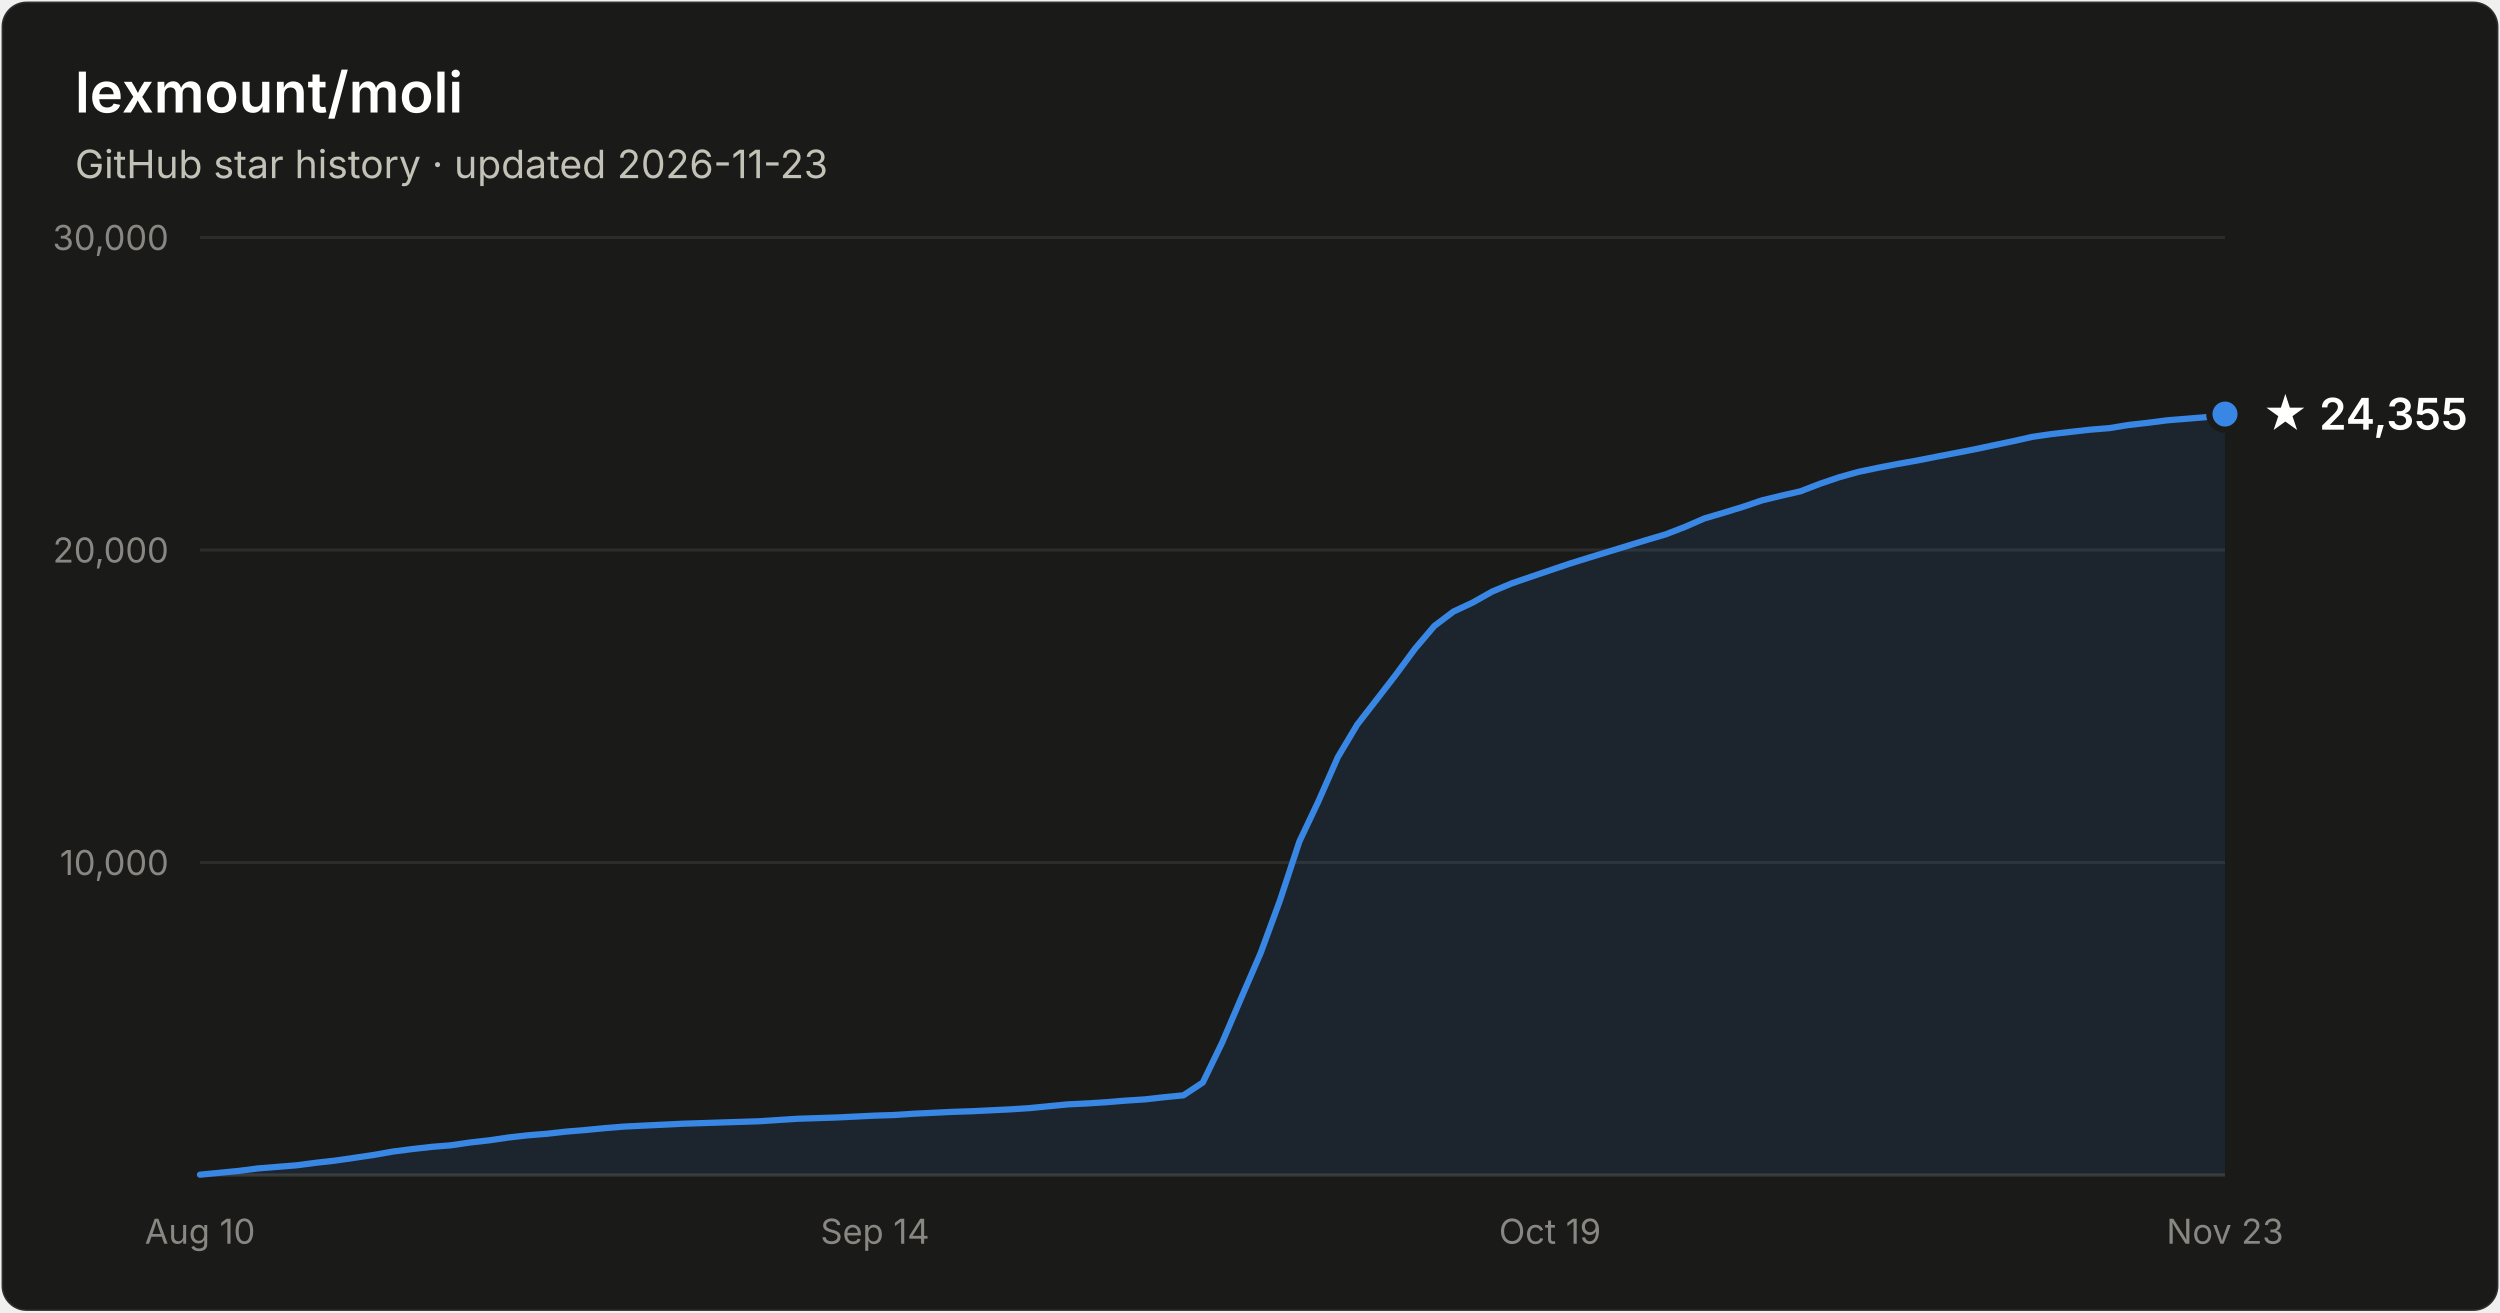
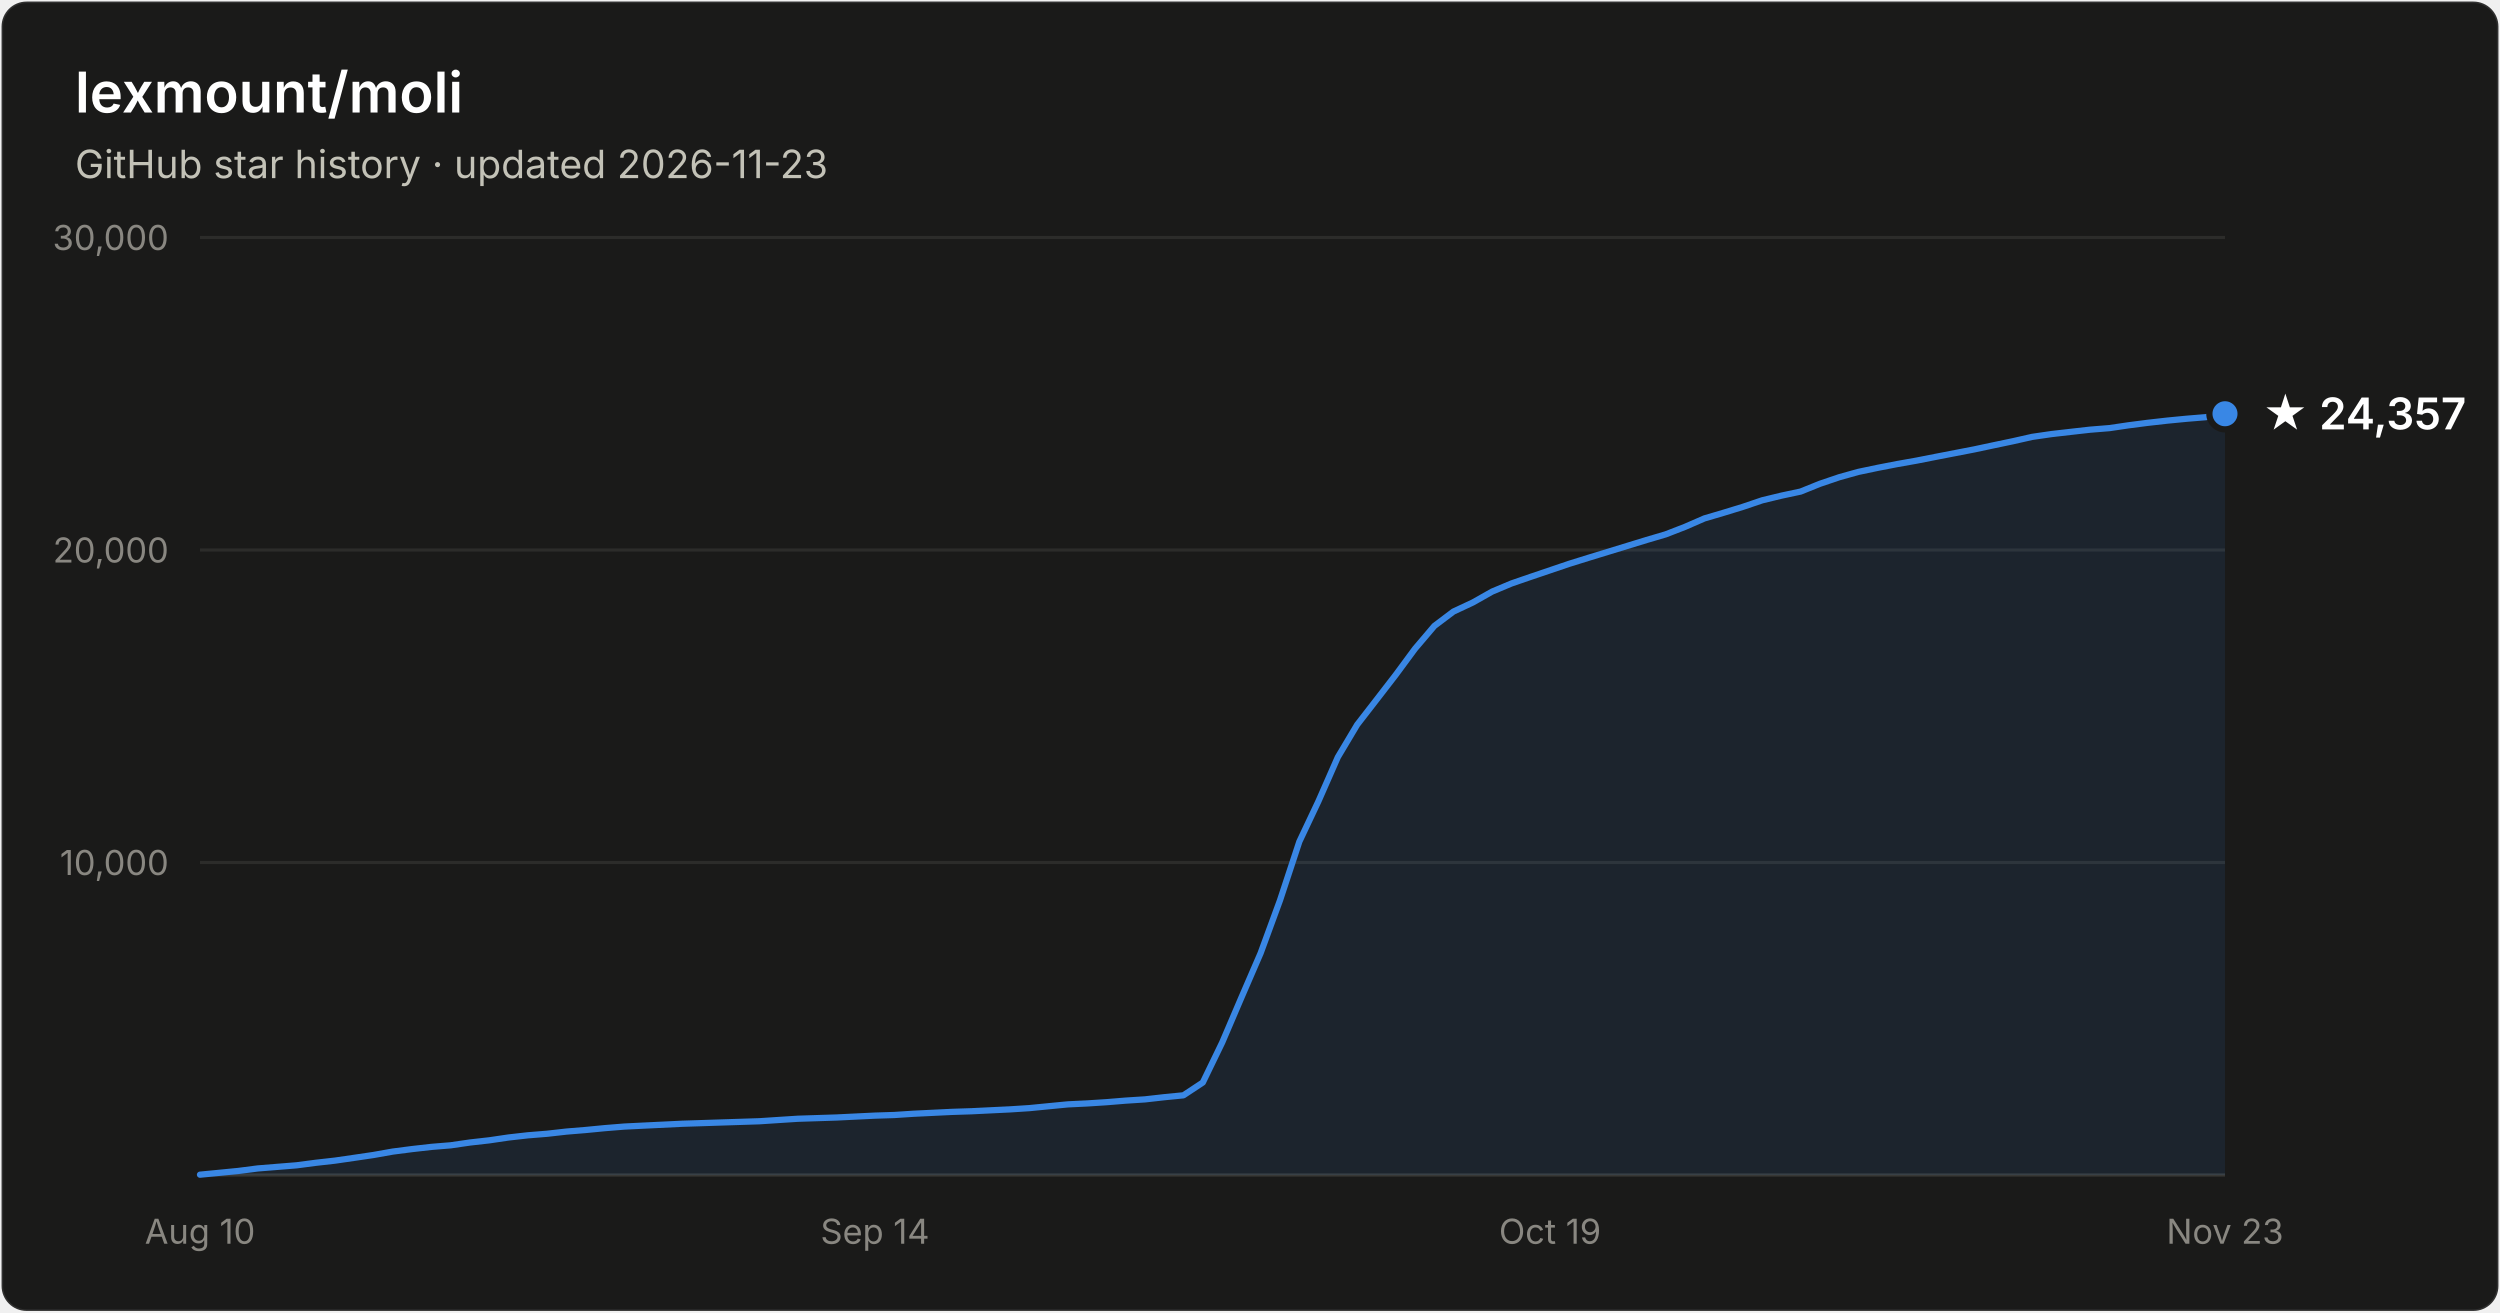
- <svg xmlns="http://www.w3.org/2000/svg" width="800" height="420" viewBox="0 0 800 420" font-family="system-ui, -apple-system, Segoe UI, sans-serif" role="img" aria-label="Star history of lexmount/moli: 24,355 stars as of 2026-11-23">
+ <svg xmlns="http://www.w3.org/2000/svg" width="800" height="420" viewBox="0 0 800 420" font-family="system-ui, -apple-system, Segoe UI, sans-serif" role="img" aria-label="Star history of lexmount/moli: 24,357 stars as of 2026-11-23">
  <rect x="0.5" y="0.5" width="799" height="419" rx="8" fill="#1a1a19" stroke="rgba(255,255,255,0.10)" />
  <text x="24" y="36" fill="#ffffff" font-size="18" font-weight="600">lexmount/moli</text>
  <text x="24" y="57" fill="#c3c2b7" font-size="12.5">GitHub star history · updated 2026-11-23</text>
  <line x1="64" y1="276.0" x2="712" y2="276.0" stroke="#2c2c2a" stroke-width="1" />
  <text x="54" y="280.0" text-anchor="end" fill="#898781" font-size="11" style="font-variant-numeric:tabular-nums">10,000</text>
  <line x1="64" y1="176.0" x2="712" y2="176.0" stroke="#2c2c2a" stroke-width="1" />
  <text x="54" y="180.0" text-anchor="end" fill="#898781" font-size="11" style="font-variant-numeric:tabular-nums">20,000</text>
  <line x1="64" y1="76.0" x2="712" y2="76.0" stroke="#2c2c2a" stroke-width="1" />
  <text x="54" y="80.0" text-anchor="end" fill="#898781" font-size="11" style="font-variant-numeric:tabular-nums">30,000</text>
  <line x1="64" y1="376" x2="712" y2="376" stroke="#383835" stroke-width="1" />
  <text x="64.0" y="398" text-anchor="middle" fill="#898781" font-size="11" style="font-variant-numeric:tabular-nums">Aug 10</text>
  <text x="280.0" y="398" text-anchor="middle" fill="#898781" font-size="11" style="font-variant-numeric:tabular-nums">Sep 14</text>
  <text x="496.0" y="398" text-anchor="middle" fill="#898781" font-size="11" style="font-variant-numeric:tabular-nums">Oct 19</text>
  <text x="712.0" y="398" text-anchor="middle" fill="#898781" font-size="11" style="font-variant-numeric:tabular-nums">Nov 23</text>
-   <path d="M64.0 375.9 L70.2 375.3 L76.3 374.7 L82.5 373.9 L88.7 373.4 L94.9 372.9 L101.0 372.1 L107.2 371.4 L113.4 370.5 L119.5 369.6 L125.7 368.5 L131.9 367.7 L138.1 367.0 L144.2 366.5 L150.4 365.6 L156.6 364.9 L162.7 364.0 L168.9 363.3 L175.1 362.8 L181.3 362.1 L187.4 361.6 L193.6 361.0 L199.8 360.5 L205.9 360.2 L212.1 359.9 L218.3 359.6 L224.5 359.4 L230.6 359.2 L236.8 359.0 L243.0 358.8 L249.1 358.4 L255.3 358.0 L261.5 357.8 L267.7 357.6 L273.8 357.3 L280.0 357.0 L286.2 356.8 L292.3 356.4 L298.5 356.1 L304.7 355.8 L310.9 355.6 L317.0 355.3 L323.2 355.0 L329.4 354.6 L335.5 354.0 L341.7 353.4 L347.9 353.1 L354.1 352.7 L360.2 352.2 L366.4 351.8 L372.6 351.1 L378.7 350.5 L384.9 346.4 L391.1 333.6 L397.3 319.1 L403.4 305.0 L409.6 288.1 L415.8 269.3 L421.9 256.4 L428.1 242.3 L434.3 231.9 L440.5 223.9 L446.6 216.0 L452.8 207.6 L459.0 200.3 L465.1 195.7 L471.3 192.8 L477.5 189.3 L483.7 186.7 L489.8 184.6 L496.0 182.5 L502.2 180.4 L508.3 178.5 L514.5 176.6 L520.7 174.7 L526.9 172.8 L533.0 171.0 L539.2 168.6 L545.4 165.9 L551.5 164.1 L557.7 162.2 L563.9 160.1 L570.1 158.6 L576.2 157.2 L582.4 154.8 L588.6 152.7 L594.7 151.0 L600.9 149.7 L607.1 148.5 L613.3 147.4 L619.4 146.2 L625.6 145.0 L631.8 143.8 L637.9 142.5 L644.1 141.2 L650.3 139.8 L656.5 138.9 L662.6 138.2 L668.8 137.5 L675.0 137.0 L681.1 136.0 L687.3 135.3 L693.5 134.5 L699.7 134.0 L705.8 133.5 L712.0 132.5 L712.0 376 L64.0 376 Z" fill="#3987e5" fill-opacity="0.1" />
-   <path d="M64.0 375.9 L70.2 375.3 L76.3 374.7 L82.5 373.9 L88.7 373.4 L94.9 372.9 L101.0 372.1 L107.2 371.4 L113.4 370.5 L119.5 369.6 L125.7 368.5 L131.9 367.7 L138.1 367.0 L144.2 366.5 L150.4 365.6 L156.6 364.9 L162.7 364.0 L168.9 363.3 L175.1 362.8 L181.3 362.1 L187.4 361.6 L193.6 361.0 L199.8 360.5 L205.9 360.2 L212.1 359.9 L218.3 359.6 L224.5 359.4 L230.6 359.2 L236.8 359.0 L243.0 358.8 L249.1 358.4 L255.3 358.0 L261.5 357.8 L267.7 357.6 L273.8 357.3 L280.0 357.0 L286.2 356.8 L292.3 356.4 L298.5 356.1 L304.7 355.8 L310.9 355.6 L317.0 355.3 L323.2 355.0 L329.4 354.6 L335.5 354.0 L341.7 353.4 L347.9 353.1 L354.1 352.7 L360.2 352.2 L366.4 351.8 L372.6 351.1 L378.7 350.5 L384.9 346.4 L391.1 333.6 L397.3 319.1 L403.4 305.0 L409.6 288.1 L415.8 269.3 L421.9 256.4 L428.1 242.3 L434.3 231.9 L440.5 223.9 L446.6 216.0 L452.8 207.6 L459.0 200.3 L465.1 195.7 L471.3 192.8 L477.5 189.3 L483.7 186.7 L489.8 184.6 L496.0 182.5 L502.2 180.4 L508.3 178.5 L514.5 176.6 L520.7 174.7 L526.9 172.8 L533.0 171.0 L539.2 168.6 L545.4 165.9 L551.5 164.1 L557.7 162.2 L563.9 160.1 L570.1 158.6 L576.2 157.2 L582.4 154.8 L588.6 152.7 L594.7 151.0 L600.9 149.7 L607.1 148.5 L613.3 147.4 L619.4 146.2 L625.6 145.0 L631.8 143.8 L637.9 142.5 L644.1 141.2 L650.3 139.8 L656.5 138.9 L662.6 138.2 L668.8 137.5 L675.0 137.0 L681.1 136.0 L687.3 135.3 L693.5 134.5 L699.7 134.0 L705.8 133.5 L712.0 132.5" fill="none" stroke="#3987e5" stroke-width="2" stroke-linejoin="round" stroke-linecap="round" />
-   <circle cx="712.0" cy="132.5" r="5" fill="#3987e5" stroke="#1a1a19" stroke-width="2" />
-   <text x="724.0" y="137.5" fill="#ffffff" font-size="14" font-weight="600">★ 24,355</text>
+   <path d="M64.0 375.9 L70.2 375.3 L76.3 374.7 L82.5 373.9 L88.7 373.4 L94.9 372.9 L101.0 372.1 L107.2 371.4 L113.4 370.5 L119.5 369.6 L125.7 368.5 L131.9 367.7 L138.1 367.0 L144.2 366.5 L150.4 365.6 L156.6 364.9 L162.7 364.0 L168.9 363.3 L175.1 362.8 L181.3 362.1 L187.4 361.6 L193.6 361.0 L199.8 360.5 L205.9 360.2 L212.1 359.9 L218.3 359.6 L224.5 359.4 L230.6 359.2 L236.8 359.0 L243.0 358.8 L249.1 358.4 L255.3 358.0 L261.5 357.8 L267.7 357.6 L273.8 357.3 L280.0 357.0 L286.2 356.8 L292.3 356.4 L298.5 356.1 L304.7 355.8 L310.9 355.6 L317.0 355.3 L323.2 355.0 L329.4 354.6 L335.5 354.0 L341.7 353.4 L347.9 353.1 L354.1 352.7 L360.2 352.2 L366.4 351.8 L372.6 351.1 L378.7 350.5 L384.9 346.4 L391.1 333.6 L397.3 319.1 L403.4 305.0 L409.6 288.1 L415.8 269.3 L421.9 256.4 L428.1 242.3 L434.3 231.9 L440.5 223.9 L446.6 216.0 L452.8 207.6 L459.0 200.3 L465.1 195.7 L471.3 192.8 L477.5 189.3 L483.7 186.7 L489.8 184.6 L496.0 182.5 L502.2 180.4 L508.3 178.5 L514.5 176.6 L520.7 174.7 L526.9 172.8 L533.0 171.0 L539.2 168.6 L545.4 165.9 L551.5 164.1 L557.7 162.2 L563.9 160.1 L570.1 158.6 L576.2 157.3 L582.4 154.8 L588.6 152.7 L594.7 151.0 L600.9 149.7 L607.1 148.5 L613.3 147.4 L619.4 146.2 L625.6 145.0 L631.8 143.8 L637.9 142.5 L644.1 141.2 L650.3 139.8 L656.5 138.9 L662.6 138.2 L668.8 137.5 L675.0 137.0 L681.1 136.1 L687.3 135.3 L693.5 134.6 L699.7 134.0 L705.8 133.5 L712.0 132.4 L712.0 376 L64.0 376 Z" fill="#3987e5" fill-opacity="0.1" />
+   <path d="M64.0 375.9 L70.2 375.3 L76.3 374.7 L82.5 373.9 L88.7 373.4 L94.9 372.9 L101.0 372.1 L107.2 371.4 L113.4 370.5 L119.5 369.6 L125.7 368.5 L131.9 367.7 L138.1 367.0 L144.2 366.5 L150.4 365.6 L156.6 364.9 L162.7 364.0 L168.9 363.3 L175.1 362.8 L181.3 362.1 L187.4 361.6 L193.6 361.0 L199.8 360.5 L205.9 360.2 L212.1 359.9 L218.3 359.6 L224.5 359.4 L230.6 359.2 L236.8 359.0 L243.0 358.8 L249.1 358.4 L255.3 358.0 L261.5 357.8 L267.7 357.6 L273.8 357.3 L280.0 357.0 L286.2 356.8 L292.3 356.4 L298.5 356.1 L304.7 355.8 L310.9 355.6 L317.0 355.3 L323.2 355.0 L329.4 354.6 L335.5 354.0 L341.7 353.4 L347.9 353.1 L354.1 352.7 L360.2 352.2 L366.4 351.8 L372.6 351.1 L378.7 350.5 L384.9 346.4 L391.1 333.6 L397.3 319.1 L403.4 305.0 L409.6 288.1 L415.8 269.3 L421.9 256.4 L428.1 242.3 L434.3 231.9 L440.5 223.9 L446.6 216.0 L452.8 207.6 L459.0 200.3 L465.1 195.7 L471.3 192.8 L477.5 189.3 L483.7 186.7 L489.8 184.6 L496.0 182.5 L502.2 180.4 L508.3 178.5 L514.5 176.6 L520.7 174.7 L526.9 172.8 L533.0 171.0 L539.2 168.6 L545.4 165.9 L551.5 164.1 L557.7 162.2 L563.9 160.1 L570.1 158.6 L576.2 157.3 L582.4 154.8 L588.6 152.7 L594.7 151.0 L600.9 149.7 L607.1 148.5 L613.3 147.4 L619.4 146.2 L625.6 145.0 L631.8 143.8 L637.9 142.5 L644.1 141.2 L650.3 139.8 L656.5 138.9 L662.6 138.2 L668.8 137.5 L675.0 137.0 L681.1 136.1 L687.3 135.3 L693.5 134.6 L699.7 134.0 L705.8 133.5 L712.0 132.4" fill="none" stroke="#3987e5" stroke-width="2" stroke-linejoin="round" stroke-linecap="round" />
+   <circle cx="712.0" cy="132.4" r="5" fill="#3987e5" stroke="#1a1a19" stroke-width="2" />
+   <text x="724.0" y="137.4" fill="#ffffff" font-size="14" font-weight="600">★ 24,357</text>
</svg>
